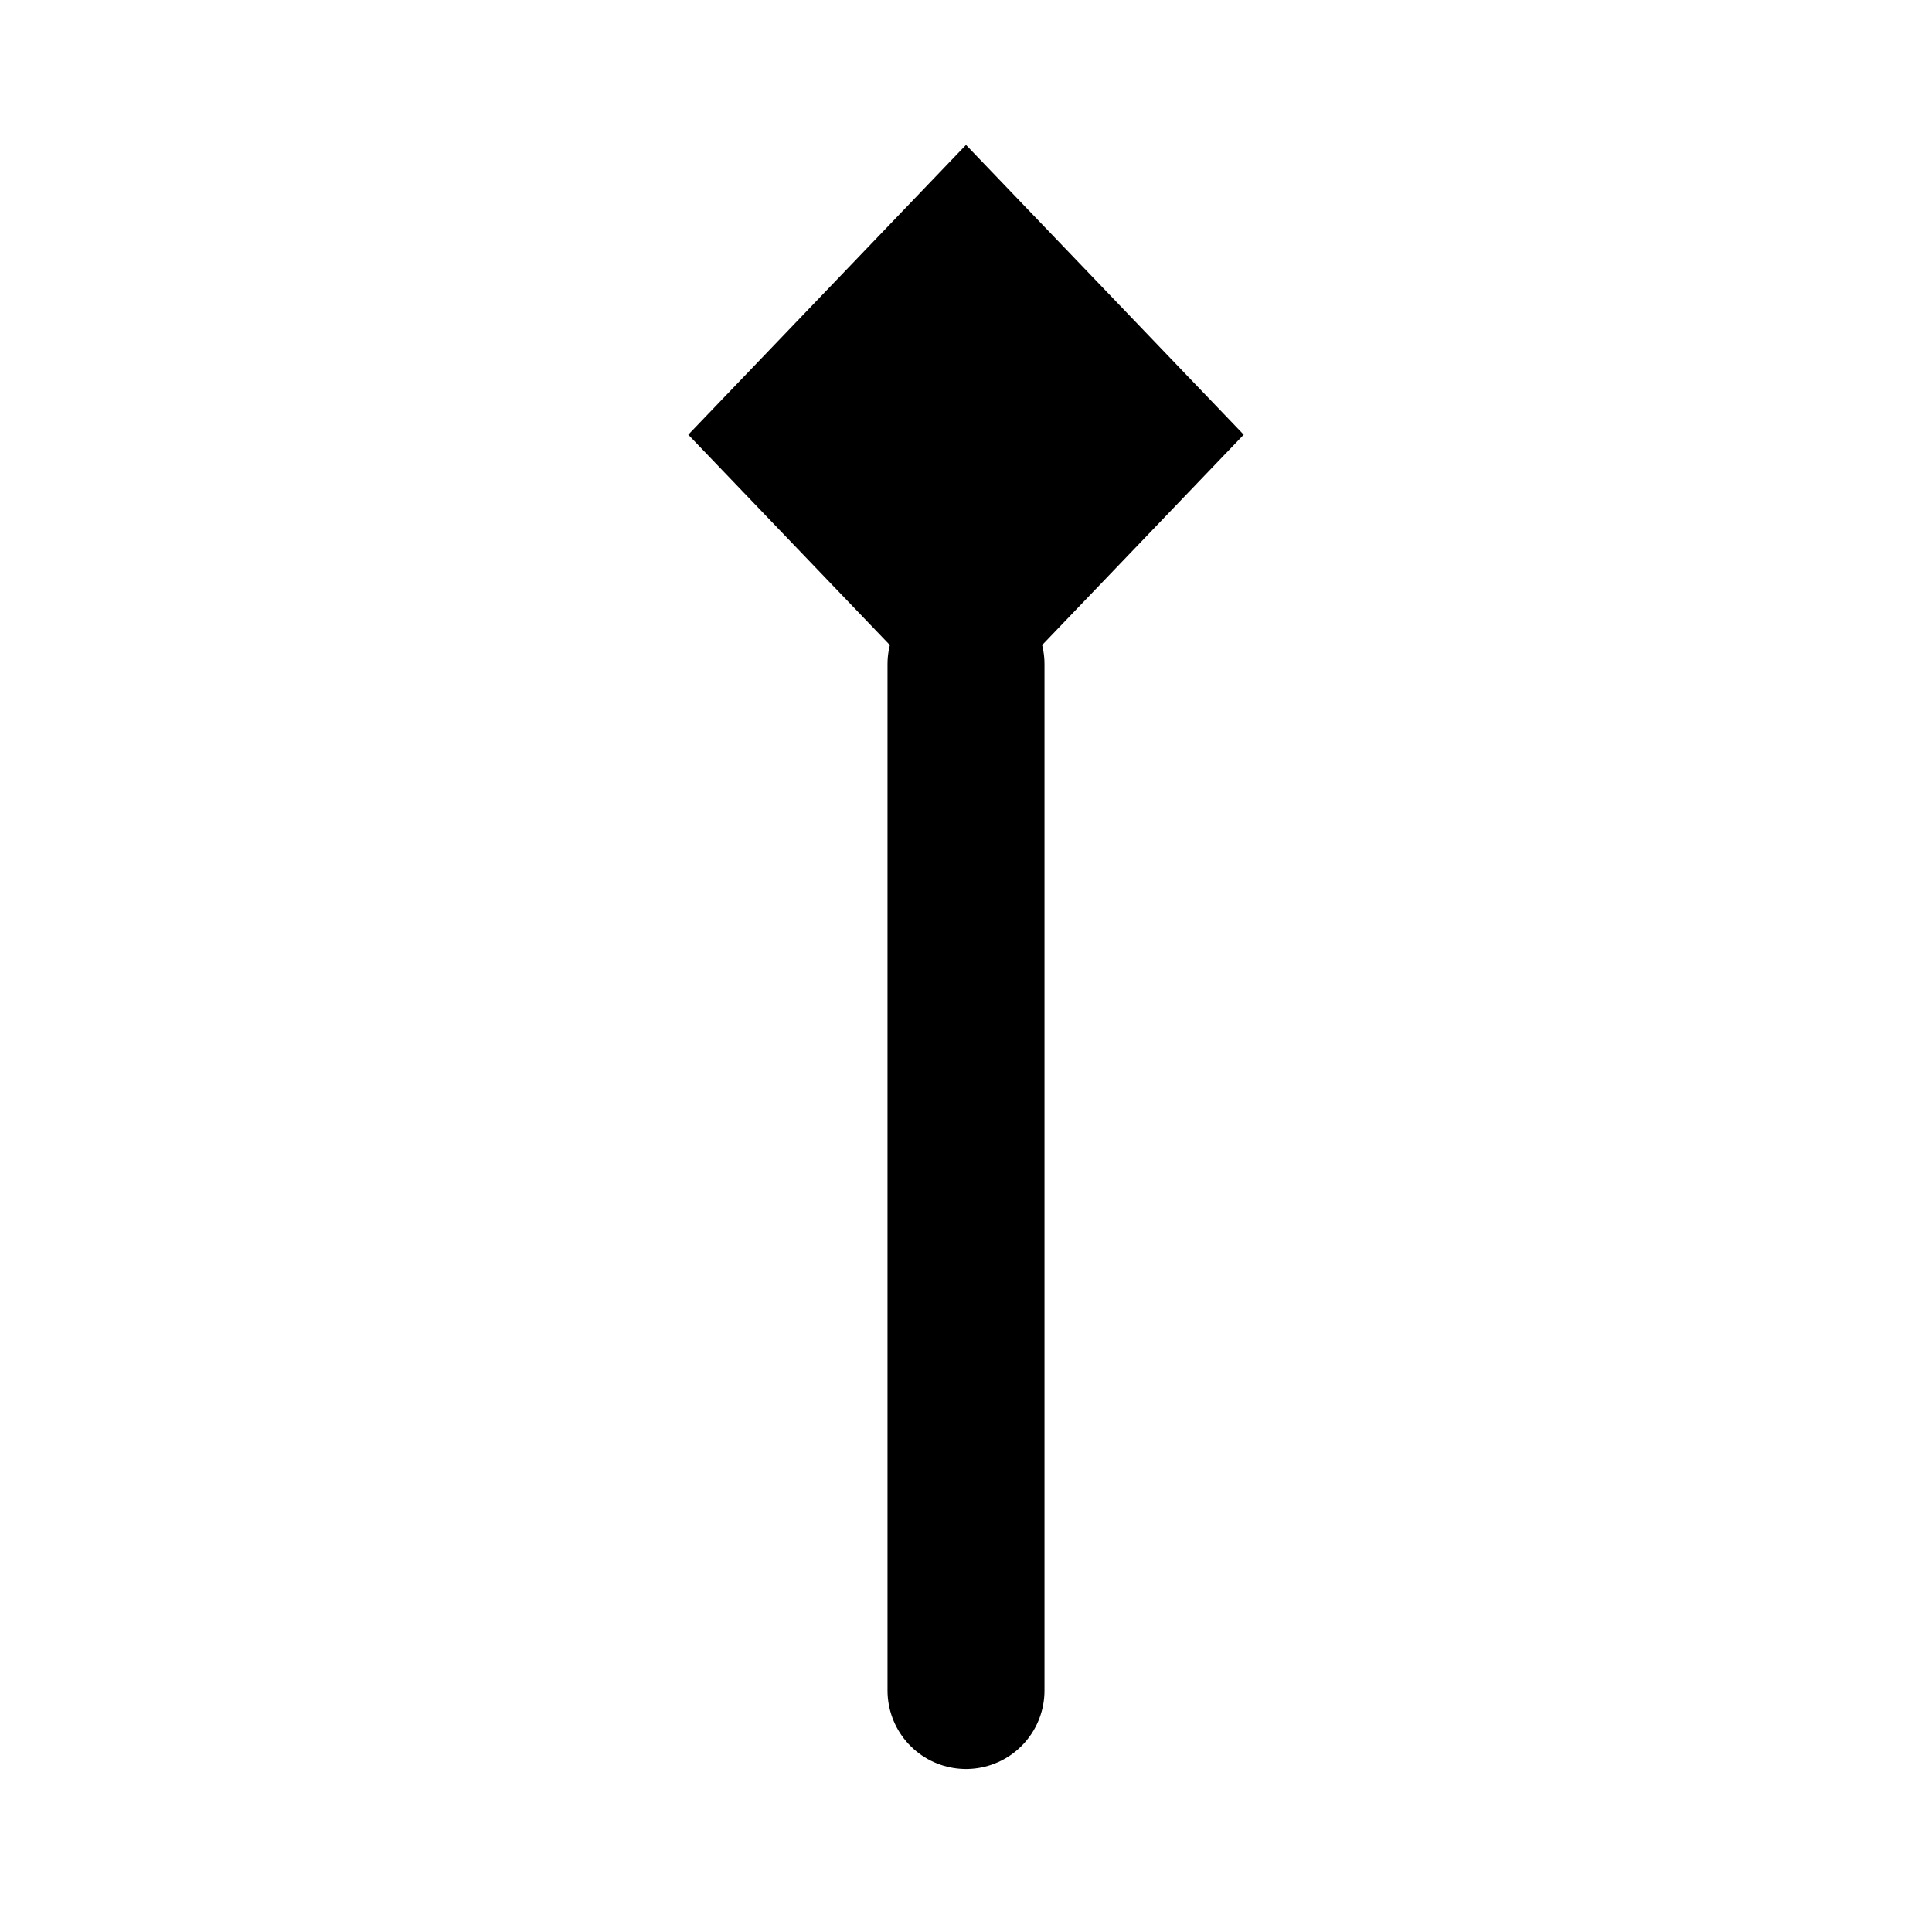
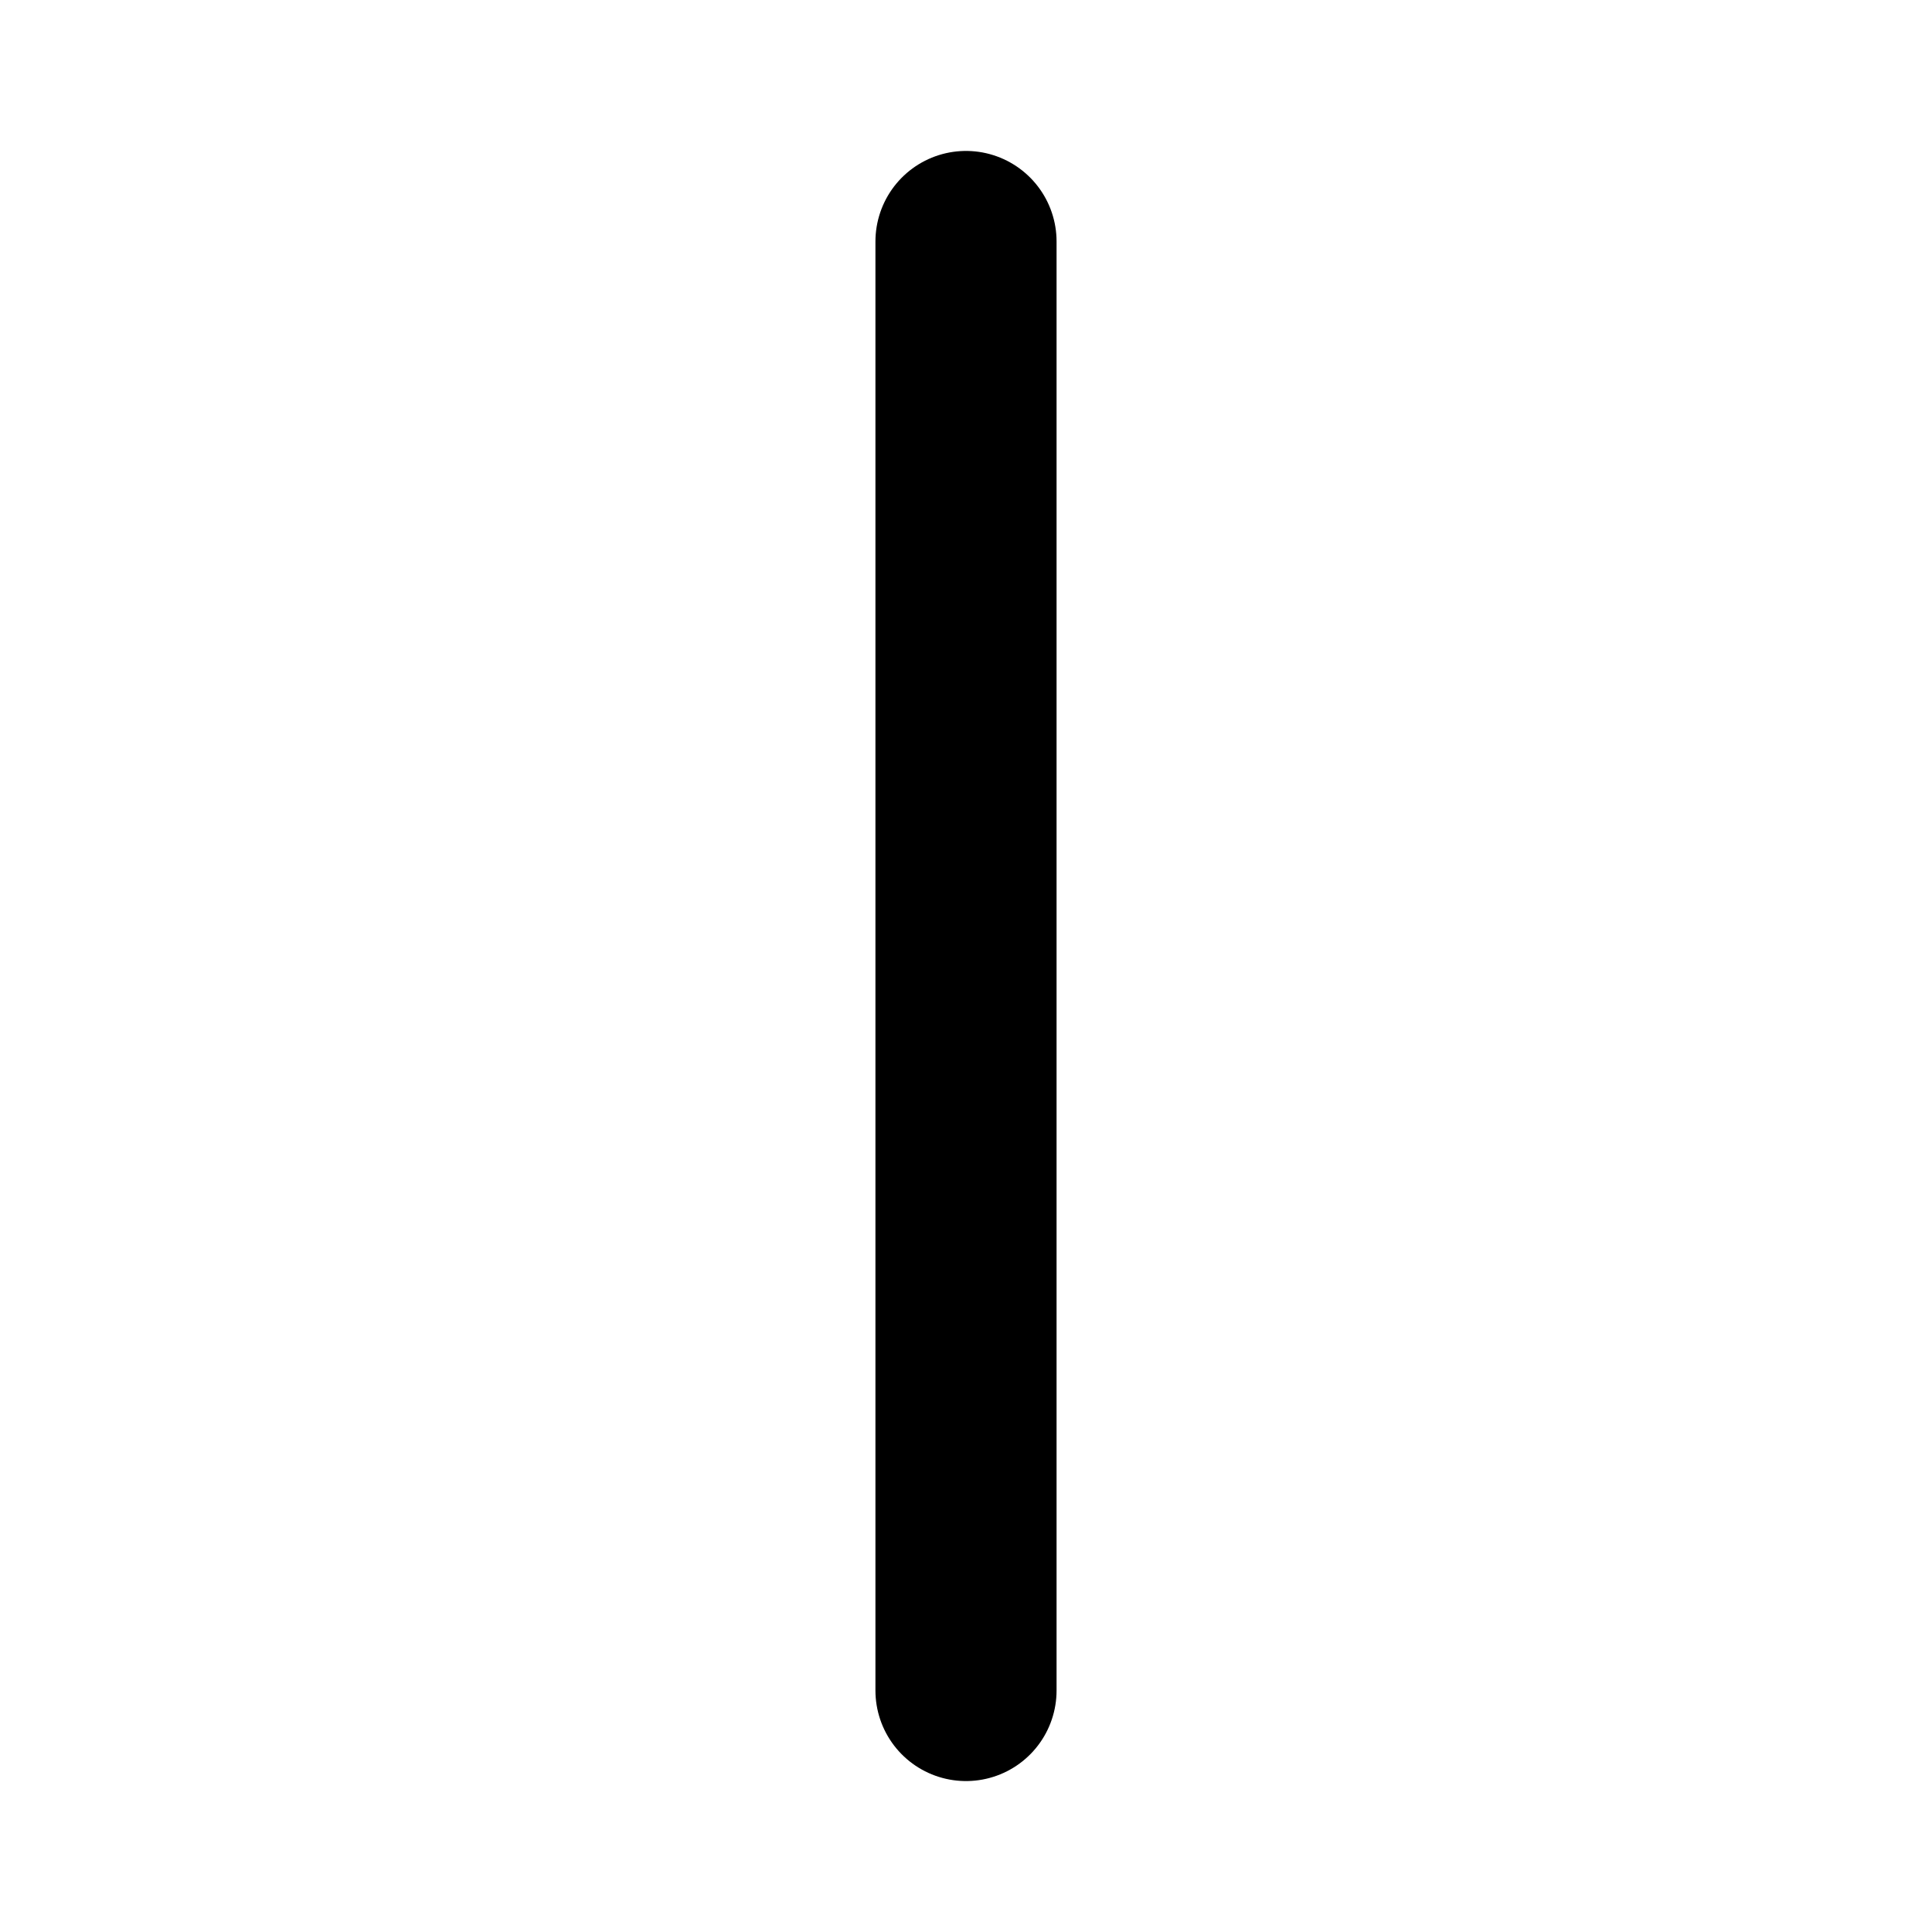
<svg xmlns="http://www.w3.org/2000/svg" width="16" height="16" viewBox="0 0 16 16">
-   <path d="M8 5.5 V14" fill="none" stroke="currentColor" stroke-width="1.3" stroke-linecap="round" />
-   <path d="M8 1.2 L10.3 3.6 L8 6 L5.7 3.6 Z" fill="currentColor" />
+   <path d="M8 2 V14" fill="none" stroke="currentColor" stroke-width="1.5" stroke-linecap="round" />
</svg>
